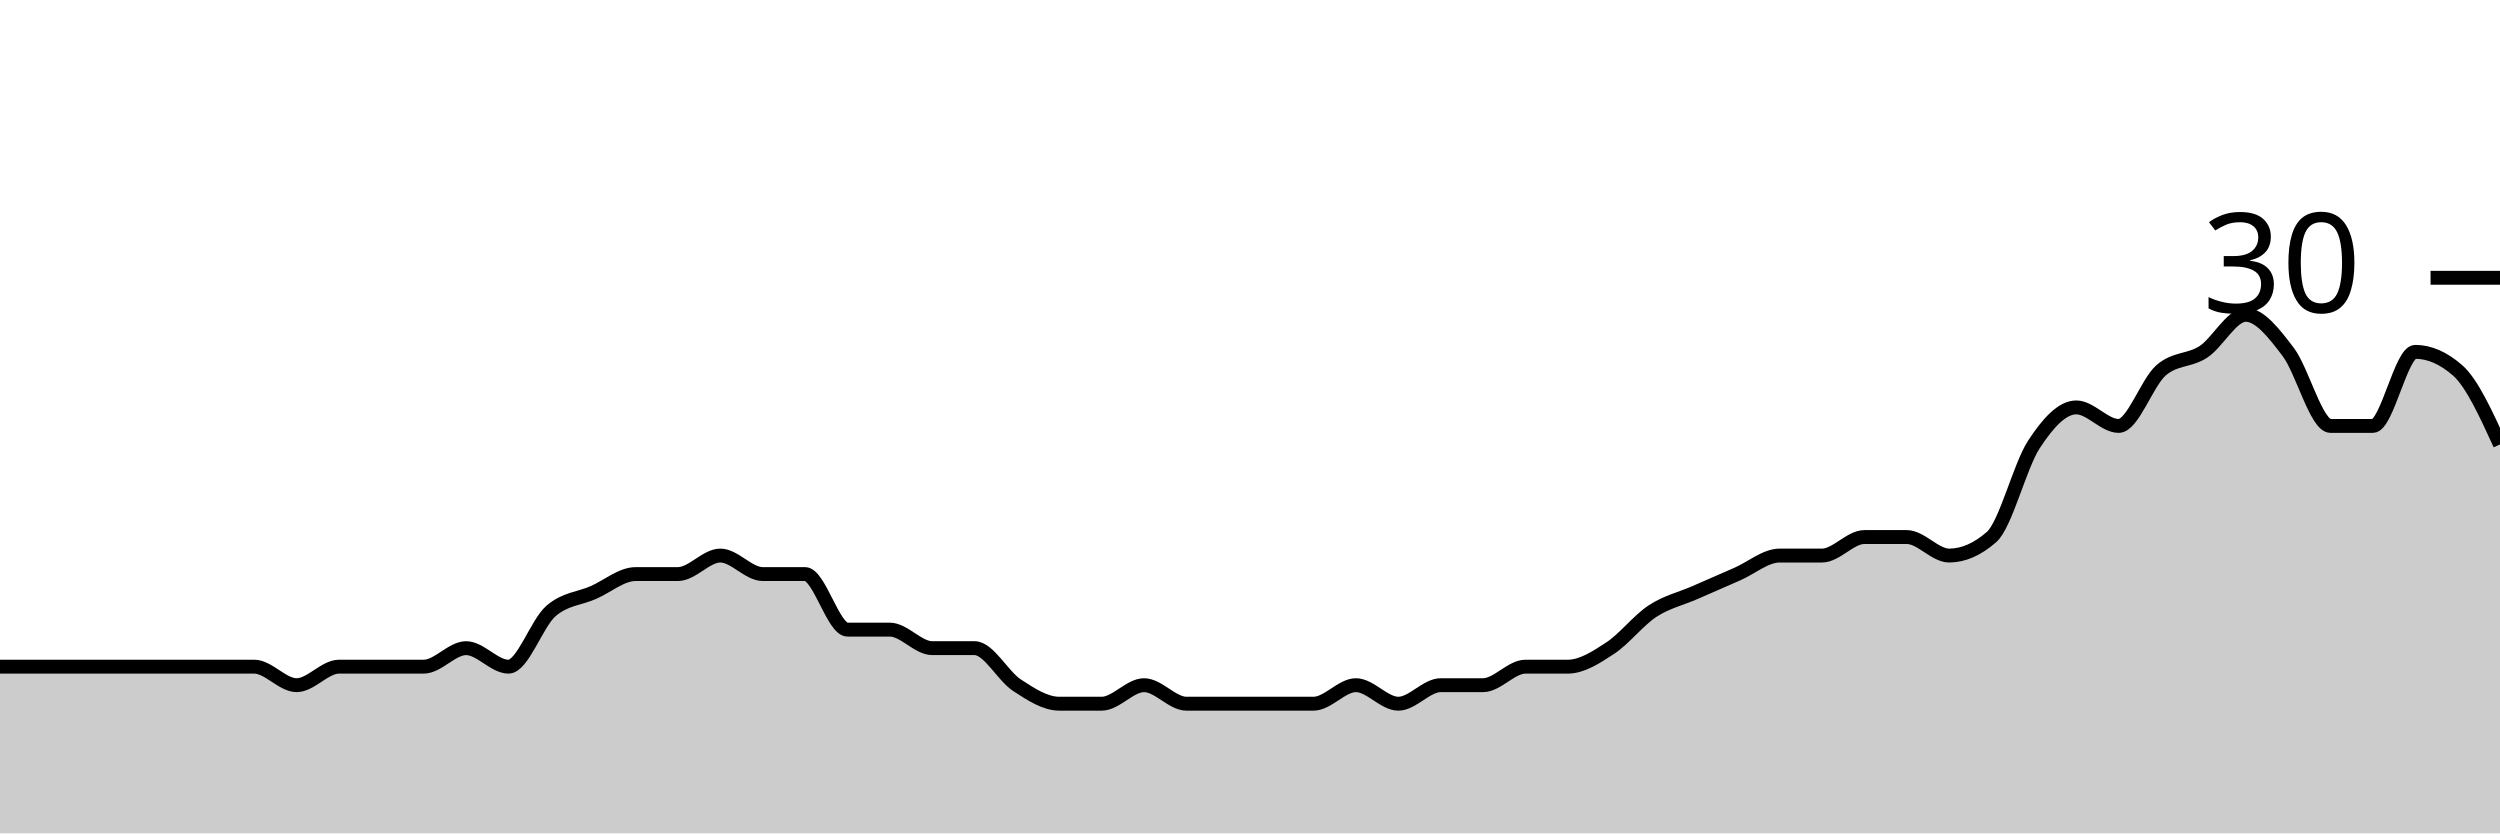
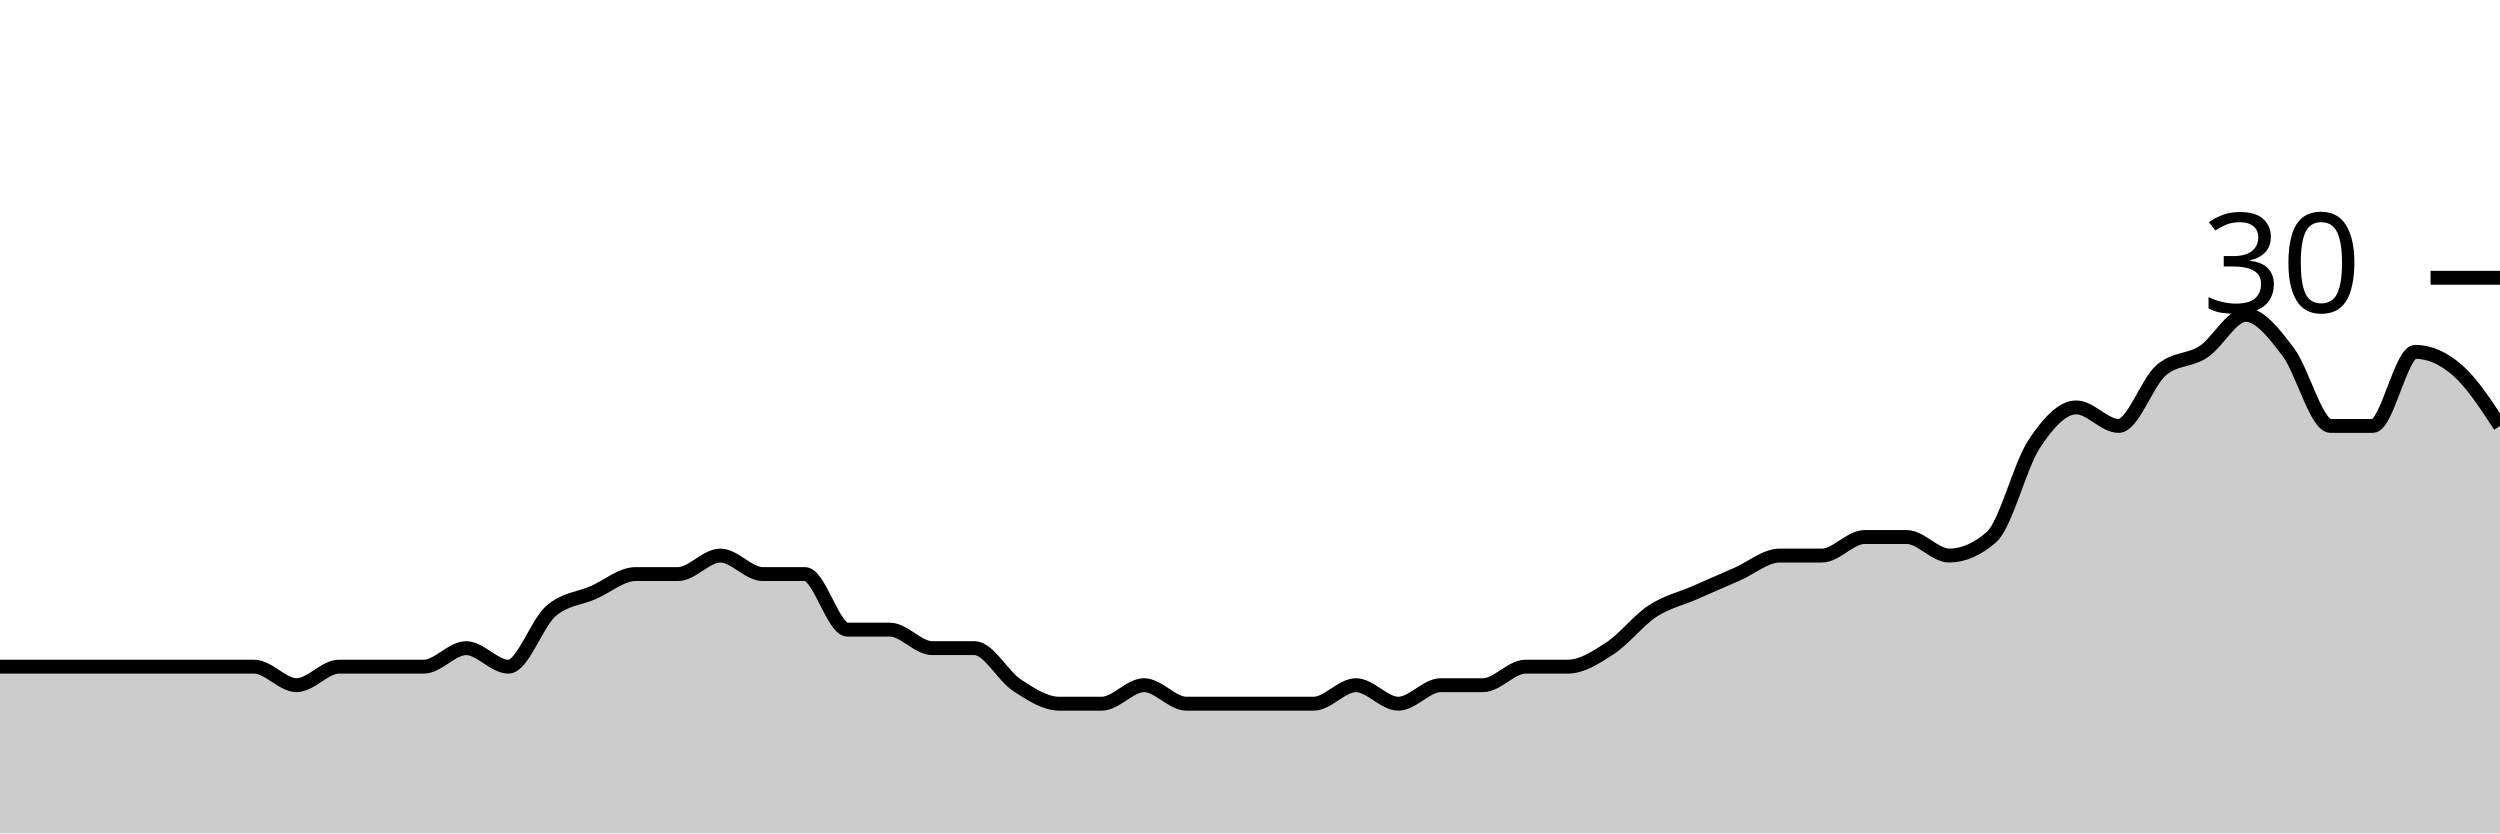
<svg xmlns="http://www.w3.org/2000/svg" viewBox="0 0 180 60">
  <g transform="translate(0,20)">
-     <path class="area" fill="rgba(0, 0, 0, 0.2)" d="M0,28C1.017,28,2.034,28,3.051,28C4.068,28,5.085,28,6.102,28C7.119,28,8.136,28,9.153,28C10.169,28,11.186,28,12.203,28C13.22,28,14.237,28,15.254,28C16.271,28,17.288,28,18.305,28C19.322,28,20.339,29.333,21.356,29.333C22.373,29.333,23.39,28,24.407,28C25.424,28,26.441,28,27.458,28C28.475,28,29.492,28,30.508,28C31.525,28,32.542,26.667,33.559,26.667C34.576,26.667,35.593,28,36.61,28C37.627,28,38.644,24.889,39.661,24C40.678,23.111,41.695,23.111,42.712,22.667C43.729,22.222,44.746,21.333,45.763,21.333C46.78,21.333,47.797,21.333,48.814,21.333C49.831,21.333,50.847,20,51.864,20C52.881,20,53.898,21.333,54.915,21.333C55.932,21.333,56.949,21.333,57.966,21.333C58.983,21.333,60,25.333,61.017,25.333C62.034,25.333,63.051,25.333,64.068,25.333C65.085,25.333,66.102,26.667,67.119,26.667C68.136,26.667,69.153,26.667,70.169,26.667C71.186,26.667,72.203,28.667,73.22,29.333C74.237,30,75.254,30.667,76.271,30.667C77.288,30.667,78.305,30.667,79.322,30.667C80.339,30.667,81.356,29.333,82.373,29.333C83.39,29.333,84.407,30.667,85.424,30.667C86.441,30.667,87.458,30.667,88.475,30.667C89.492,30.667,90.508,30.667,91.525,30.667C92.542,30.667,93.559,30.667,94.576,30.667C95.593,30.667,96.61,29.333,97.627,29.333C98.644,29.333,99.661,30.667,100.678,30.667C101.695,30.667,102.712,29.333,103.729,29.333C104.746,29.333,105.763,29.333,106.78,29.333C107.797,29.333,108.814,28,109.831,28C110.847,28,111.864,28,112.881,28C113.898,28,114.915,27.333,115.932,26.667C116.949,26,117.966,24.667,118.983,24C120,23.333,121.017,23.111,122.034,22.667C123.051,22.222,124.068,21.778,125.085,21.333C126.102,20.889,127.119,20,128.136,20C129.153,20,130.169,20,131.186,20C132.203,20,133.22,18.667,134.237,18.667C135.254,18.667,136.271,18.667,137.288,18.667C138.305,18.667,139.322,20,140.339,20C141.356,20,142.373,19.556,143.39,18.667C144.407,17.778,145.424,13.556,146.441,12C147.458,10.444,148.475,9.333,149.492,9.333C150.508,9.333,151.525,10.667,152.542,10.667C153.559,10.667,154.576,7.556,155.593,6.667C156.61,5.778,157.627,6,158.644,5.333C159.661,4.667,160.678,2.667,161.695,2.667C162.712,2.667,163.729,4,164.746,5.333C165.763,6.667,166.78,10.667,167.797,10.667C168.814,10.667,169.831,10.667,170.847,10.667C171.864,10.667,172.881,5.333,173.898,5.333C174.915,5.333,175.932,5.778,176.949,6.667C177.966,7.556,178.983,9.778,180,12L180,40C178.983,40,177.966,40,176.949,40C175.932,40,174.915,40,173.898,40C172.881,40,171.864,40,170.847,40C169.831,40,168.814,40,167.797,40C166.78,40,165.763,40,164.746,40C163.729,40,162.712,40,161.695,40C160.678,40,159.661,40,158.644,40C157.627,40,156.61,40,155.593,40C154.576,40,153.559,40,152.542,40C151.525,40,150.508,40,149.492,40C148.475,40,147.458,40,146.441,40C145.424,40,144.407,40,143.39,40C142.373,40,141.356,40,140.339,40C139.322,40,138.305,40,137.288,40C136.271,40,135.254,40,134.237,40C133.22,40,132.203,40,131.186,40C130.169,40,129.153,40,128.136,40C127.119,40,126.102,40,125.085,40C124.068,40,123.051,40,122.034,40C121.017,40,120,40,118.983,40C117.966,40,116.949,40,115.932,40C114.915,40,113.898,40,112.881,40C111.864,40,110.847,40,109.831,40C108.814,40,107.797,40,106.78,40C105.763,40,104.746,40,103.729,40C102.712,40,101.695,40,100.678,40C99.661,40,98.644,40,97.627,40C96.61,40,95.593,40,94.576,40C93.559,40,92.542,40,91.525,40C90.508,40,89.492,40,88.475,40C87.458,40,86.441,40,85.424,40C84.407,40,83.39,40,82.373,40C81.356,40,80.339,40,79.322,40C78.305,40,77.288,40,76.271,40C75.254,40,74.237,40,73.22,40C72.203,40,71.186,40,70.169,40C69.153,40,68.136,40,67.119,40C66.102,40,65.085,40,64.068,40C63.051,40,62.034,40,61.017,40C60,40,58.983,40,57.966,40C56.949,40,55.932,40,54.915,40C53.898,40,52.881,40,51.864,40C50.847,40,49.831,40,48.814,40C47.797,40,46.78,40,45.763,40C44.746,40,43.729,40,42.712,40C41.695,40,40.678,40,39.661,40C38.644,40,37.627,40,36.61,40C35.593,40,34.576,40,33.559,40C32.542,40,31.525,40,30.508,40C29.492,40,28.475,40,27.458,40C26.441,40,25.424,40,24.407,40C23.39,40,22.373,40,21.356,40C20.339,40,19.322,40,18.305,40C17.288,40,16.271,40,15.254,40C14.237,40,13.22,40,12.203,40C11.186,40,10.169,40,9.153,40C8.136,40,7.119,40,6.102,40C5.085,40,4.068,40,3.051,40C2.034,40,1.017,40,0,40Z" />
-     <path class="line" stroke="black" fill="none" d="M0,28C1.017,28,2.034,28,3.051,28C4.068,28,5.085,28,6.102,28C7.119,28,8.136,28,9.153,28C10.169,28,11.186,28,12.203,28C13.22,28,14.237,28,15.254,28C16.271,28,17.288,28,18.305,28C19.322,28,20.339,29.333,21.356,29.333C22.373,29.333,23.39,28,24.407,28C25.424,28,26.441,28,27.458,28C28.475,28,29.492,28,30.508,28C31.525,28,32.542,26.667,33.559,26.667C34.576,26.667,35.593,28,36.61,28C37.627,28,38.644,24.889,39.661,24C40.678,23.111,41.695,23.111,42.712,22.667C43.729,22.222,44.746,21.333,45.763,21.333C46.78,21.333,47.797,21.333,48.814,21.333C49.831,21.333,50.847,20,51.864,20C52.881,20,53.898,21.333,54.915,21.333C55.932,21.333,56.949,21.333,57.966,21.333C58.983,21.333,60,25.333,61.017,25.333C62.034,25.333,63.051,25.333,64.068,25.333C65.085,25.333,66.102,26.667,67.119,26.667C68.136,26.667,69.153,26.667,70.169,26.667C71.186,26.667,72.203,28.667,73.22,29.333C74.237,30,75.254,30.667,76.271,30.667C77.288,30.667,78.305,30.667,79.322,30.667C80.339,30.667,81.356,29.333,82.373,29.333C83.39,29.333,84.407,30.667,85.424,30.667C86.441,30.667,87.458,30.667,88.475,30.667C89.492,30.667,90.508,30.667,91.525,30.667C92.542,30.667,93.559,30.667,94.576,30.667C95.593,30.667,96.61,29.333,97.627,29.333C98.644,29.333,99.661,30.667,100.678,30.667C101.695,30.667,102.712,29.333,103.729,29.333C104.746,29.333,105.763,29.333,106.78,29.333C107.797,29.333,108.814,28,109.831,28C110.847,28,111.864,28,112.881,28C113.898,28,114.915,27.333,115.932,26.667C116.949,26,117.966,24.667,118.983,24C120,23.333,121.017,23.111,122.034,22.667C123.051,22.222,124.068,21.778,125.085,21.333C126.102,20.889,127.119,20,128.136,20C129.153,20,130.169,20,131.186,20C132.203,20,133.22,18.667,134.237,18.667C135.254,18.667,136.271,18.667,137.288,18.667C138.305,18.667,139.322,20,140.339,20C141.356,20,142.373,19.556,143.39,18.667C144.407,17.778,145.424,13.556,146.441,12C147.458,10.444,148.475,9.333,149.492,9.333C150.508,9.333,151.525,10.667,152.542,10.667C153.559,10.667,154.576,7.556,155.593,6.667C156.61,5.778,157.627,6,158.644,5.333C159.661,4.667,160.678,2.667,161.695,2.667C162.712,2.667,163.729,4,164.746,5.333C165.763,6.667,166.78,10.667,167.797,10.667C168.814,10.667,169.831,10.667,170.847,10.667C171.864,10.667,172.881,5.333,173.898,5.333C174.915,5.333,175.932,5.778,176.949,6.667C177.966,7.556,178.983,9.778,180,12" />
+     <path class="area" fill="rgba(0, 0, 0, 0.2)" d="M0,28C1.017,28,2.034,28,3.051,28C4.068,28,5.085,28,6.102,28C7.119,28,8.136,28,9.153,28C10.169,28,11.186,28,12.203,28C13.22,28,14.237,28,15.254,28C16.271,28,17.288,28,18.305,28C19.322,28,20.339,29.333,21.356,29.333C22.373,29.333,23.39,28,24.407,28C25.424,28,26.441,28,27.458,28C28.475,28,29.492,28,30.508,28C31.525,28,32.542,26.667,33.559,26.667C34.576,26.667,35.593,28,36.61,28C37.627,28,38.644,24.889,39.661,24C40.678,23.111,41.695,23.111,42.712,22.667C43.729,22.222,44.746,21.333,45.763,21.333C46.78,21.333,47.797,21.333,48.814,21.333C49.831,21.333,50.847,20,51.864,20C52.881,20,53.898,21.333,54.915,21.333C55.932,21.333,56.949,21.333,57.966,21.333C58.983,21.333,60,25.333,61.017,25.333C62.034,25.333,63.051,25.333,64.068,25.333C65.085,25.333,66.102,26.667,67.119,26.667C68.136,26.667,69.153,26.667,70.169,26.667C71.186,26.667,72.203,28.667,73.22,29.333C74.237,30,75.254,30.667,76.271,30.667C77.288,30.667,78.305,30.667,79.322,30.667C80.339,30.667,81.356,29.333,82.373,29.333C83.39,29.333,84.407,30.667,85.424,30.667C86.441,30.667,87.458,30.667,88.475,30.667C89.492,30.667,90.508,30.667,91.525,30.667C92.542,30.667,93.559,30.667,94.576,30.667C95.593,30.667,96.61,29.333,97.627,29.333C98.644,29.333,99.661,30.667,100.678,30.667C101.695,30.667,102.712,29.333,103.729,29.333C104.746,29.333,105.763,29.333,106.78,29.333C107.797,29.333,108.814,28,109.831,28C110.847,28,111.864,28,112.881,28C113.898,28,114.915,27.333,115.932,26.667C116.949,26,117.966,24.667,118.983,24C120,23.333,121.017,23.111,122.034,22.667C123.051,22.222,124.068,21.778,125.085,21.333C126.102,20.889,127.119,20,128.136,20C129.153,20,130.169,20,131.186,20C132.203,20,133.22,18.667,134.237,18.667C135.254,18.667,136.271,18.667,137.288,18.667C138.305,18.667,139.322,20,140.339,20C141.356,20,142.373,19.556,143.39,18.667C144.407,17.778,145.424,13.556,146.441,12C147.458,10.444,148.475,9.333,149.492,9.333C150.508,9.333,151.525,10.667,152.542,10.667C153.559,10.667,154.576,7.556,155.593,6.667C156.61,5.778,157.627,6,158.644,5.333C159.661,4.667,160.678,2.667,161.695,2.667C162.712,2.667,163.729,4,164.746,5.333C165.763,6.667,166.78,10.667,167.797,10.667C168.814,10.667,169.831,10.667,170.847,10.667C171.864,10.667,172.881,5.333,173.898,5.333C174.915,5.333,175.932,5.778,176.949,6.667C177.966,7.556,178.983,9.111,180,10.667L180,40C178.983,40,177.966,40,176.949,40C175.932,40,174.915,40,173.898,40C172.881,40,171.864,40,170.847,40C169.831,40,168.814,40,167.797,40C166.78,40,165.763,40,164.746,40C163.729,40,162.712,40,161.695,40C160.678,40,159.661,40,158.644,40C157.627,40,156.61,40,155.593,40C154.576,40,153.559,40,152.542,40C151.525,40,150.508,40,149.492,40C148.475,40,147.458,40,146.441,40C145.424,40,144.407,40,143.39,40C142.373,40,141.356,40,140.339,40C139.322,40,138.305,40,137.288,40C136.271,40,135.254,40,134.237,40C133.22,40,132.203,40,131.186,40C130.169,40,129.153,40,128.136,40C127.119,40,126.102,40,125.085,40C124.068,40,123.051,40,122.034,40C121.017,40,120,40,118.983,40C117.966,40,116.949,40,115.932,40C114.915,40,113.898,40,112.881,40C111.864,40,110.847,40,109.831,40C108.814,40,107.797,40,106.78,40C105.763,40,104.746,40,103.729,40C102.712,40,101.695,40,100.678,40C99.661,40,98.644,40,97.627,40C96.61,40,95.593,40,94.576,40C93.559,40,92.542,40,91.525,40C90.508,40,89.492,40,88.475,40C87.458,40,86.441,40,85.424,40C84.407,40,83.39,40,82.373,40C81.356,40,80.339,40,79.322,40C78.305,40,77.288,40,76.271,40C75.254,40,74.237,40,73.22,40C72.203,40,71.186,40,70.169,40C69.153,40,68.136,40,67.119,40C66.102,40,65.085,40,64.068,40C63.051,40,62.034,40,61.017,40C60,40,58.983,40,57.966,40C56.949,40,55.932,40,54.915,40C53.898,40,52.881,40,51.864,40C50.847,40,49.831,40,48.814,40C47.797,40,46.78,40,45.763,40C44.746,40,43.729,40,42.712,40C41.695,40,40.678,40,39.661,40C38.644,40,37.627,40,36.61,40C35.593,40,34.576,40,33.559,40C32.542,40,31.525,40,30.508,40C29.492,40,28.475,40,27.458,40C26.441,40,25.424,40,24.407,40C23.39,40,22.373,40,21.356,40C20.339,40,19.322,40,18.305,40C17.288,40,16.271,40,15.254,40C14.237,40,13.22,40,12.203,40C11.186,40,10.169,40,9.153,40C8.136,40,7.119,40,6.102,40C5.085,40,4.068,40,3.051,40C2.034,40,1.017,40,0,40Z" />
+     <path class="line" stroke="black" fill="none" d="M0,28C1.017,28,2.034,28,3.051,28C4.068,28,5.085,28,6.102,28C7.119,28,8.136,28,9.153,28C10.169,28,11.186,28,12.203,28C13.22,28,14.237,28,15.254,28C16.271,28,17.288,28,18.305,28C19.322,28,20.339,29.333,21.356,29.333C22.373,29.333,23.39,28,24.407,28C25.424,28,26.441,28,27.458,28C28.475,28,29.492,28,30.508,28C31.525,28,32.542,26.667,33.559,26.667C34.576,26.667,35.593,28,36.61,28C37.627,28,38.644,24.889,39.661,24C40.678,23.111,41.695,23.111,42.712,22.667C43.729,22.222,44.746,21.333,45.763,21.333C46.78,21.333,47.797,21.333,48.814,21.333C49.831,21.333,50.847,20,51.864,20C52.881,20,53.898,21.333,54.915,21.333C55.932,21.333,56.949,21.333,57.966,21.333C58.983,21.333,60,25.333,61.017,25.333C62.034,25.333,63.051,25.333,64.068,25.333C65.085,25.333,66.102,26.667,67.119,26.667C68.136,26.667,69.153,26.667,70.169,26.667C71.186,26.667,72.203,28.667,73.22,29.333C74.237,30,75.254,30.667,76.271,30.667C77.288,30.667,78.305,30.667,79.322,30.667C80.339,30.667,81.356,29.333,82.373,29.333C83.39,29.333,84.407,30.667,85.424,30.667C86.441,30.667,87.458,30.667,88.475,30.667C89.492,30.667,90.508,30.667,91.525,30.667C92.542,30.667,93.559,30.667,94.576,30.667C95.593,30.667,96.61,29.333,97.627,29.333C98.644,29.333,99.661,30.667,100.678,30.667C101.695,30.667,102.712,29.333,103.729,29.333C104.746,29.333,105.763,29.333,106.78,29.333C107.797,29.333,108.814,28,109.831,28C110.847,28,111.864,28,112.881,28C113.898,28,114.915,27.333,115.932,26.667C116.949,26,117.966,24.667,118.983,24C120,23.333,121.017,23.111,122.034,22.667C123.051,22.222,124.068,21.778,125.085,21.333C126.102,20.889,127.119,20,128.136,20C129.153,20,130.169,20,131.186,20C132.203,20,133.22,18.667,134.237,18.667C135.254,18.667,136.271,18.667,137.288,18.667C138.305,18.667,139.322,20,140.339,20C141.356,20,142.373,19.556,143.39,18.667C144.407,17.778,145.424,13.556,146.441,12C147.458,10.444,148.475,9.333,149.492,9.333C150.508,9.333,151.525,10.667,152.542,10.667C153.559,10.667,154.576,7.556,155.593,6.667C156.61,5.778,157.627,6,158.644,5.333C159.661,4.667,160.678,2.667,161.695,2.667C162.712,2.667,163.729,4,164.746,5.333C165.763,6.667,166.78,10.667,167.797,10.667C168.814,10.667,169.831,10.667,170.847,10.667C171.864,10.667,172.881,5.333,173.898,5.333C174.915,5.333,175.932,5.778,176.949,6.667C177.966,7.556,178.983,9.111,180,10.667" />
    <path class="axis-ceiling" stroke-width="1" stroke="black" fill="none" d="M175,0L180,0" />
    <text class="axis-ceiling-label" font-family="sans-serif" text-anchor="end" font-size="10px" x="170" y="2.5">30</text>
  </g>
</svg>
